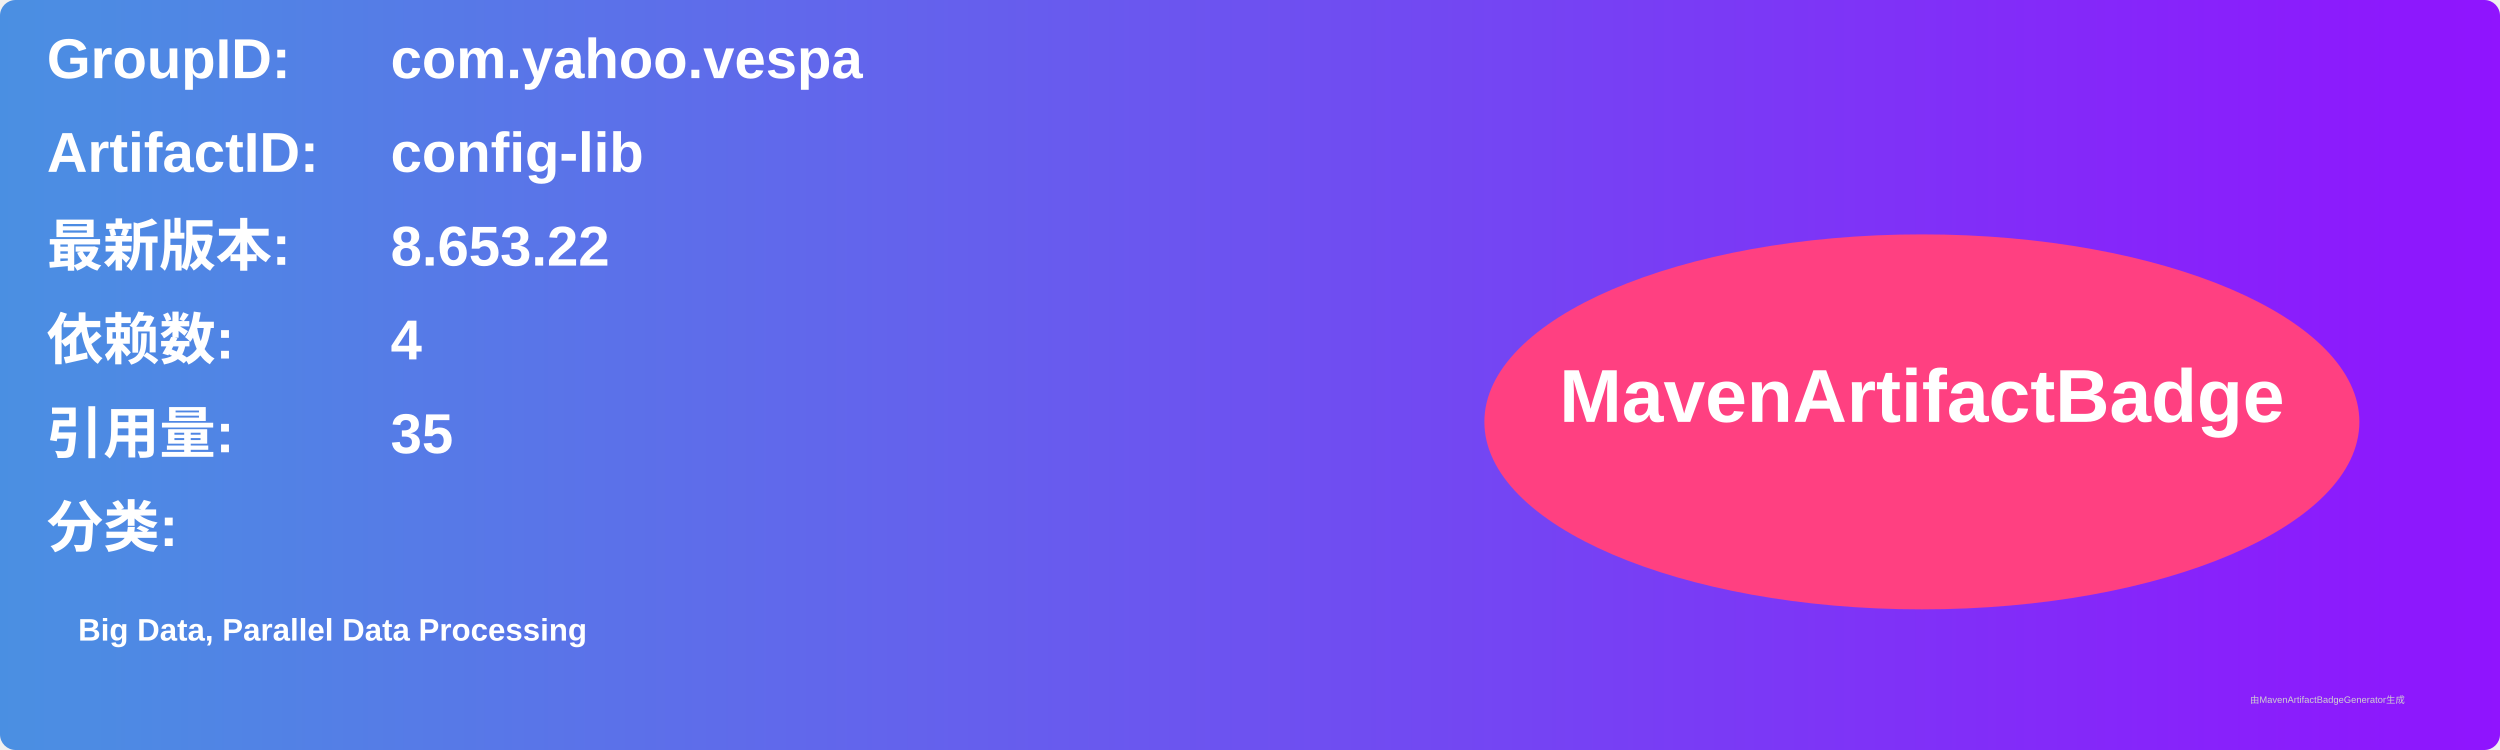
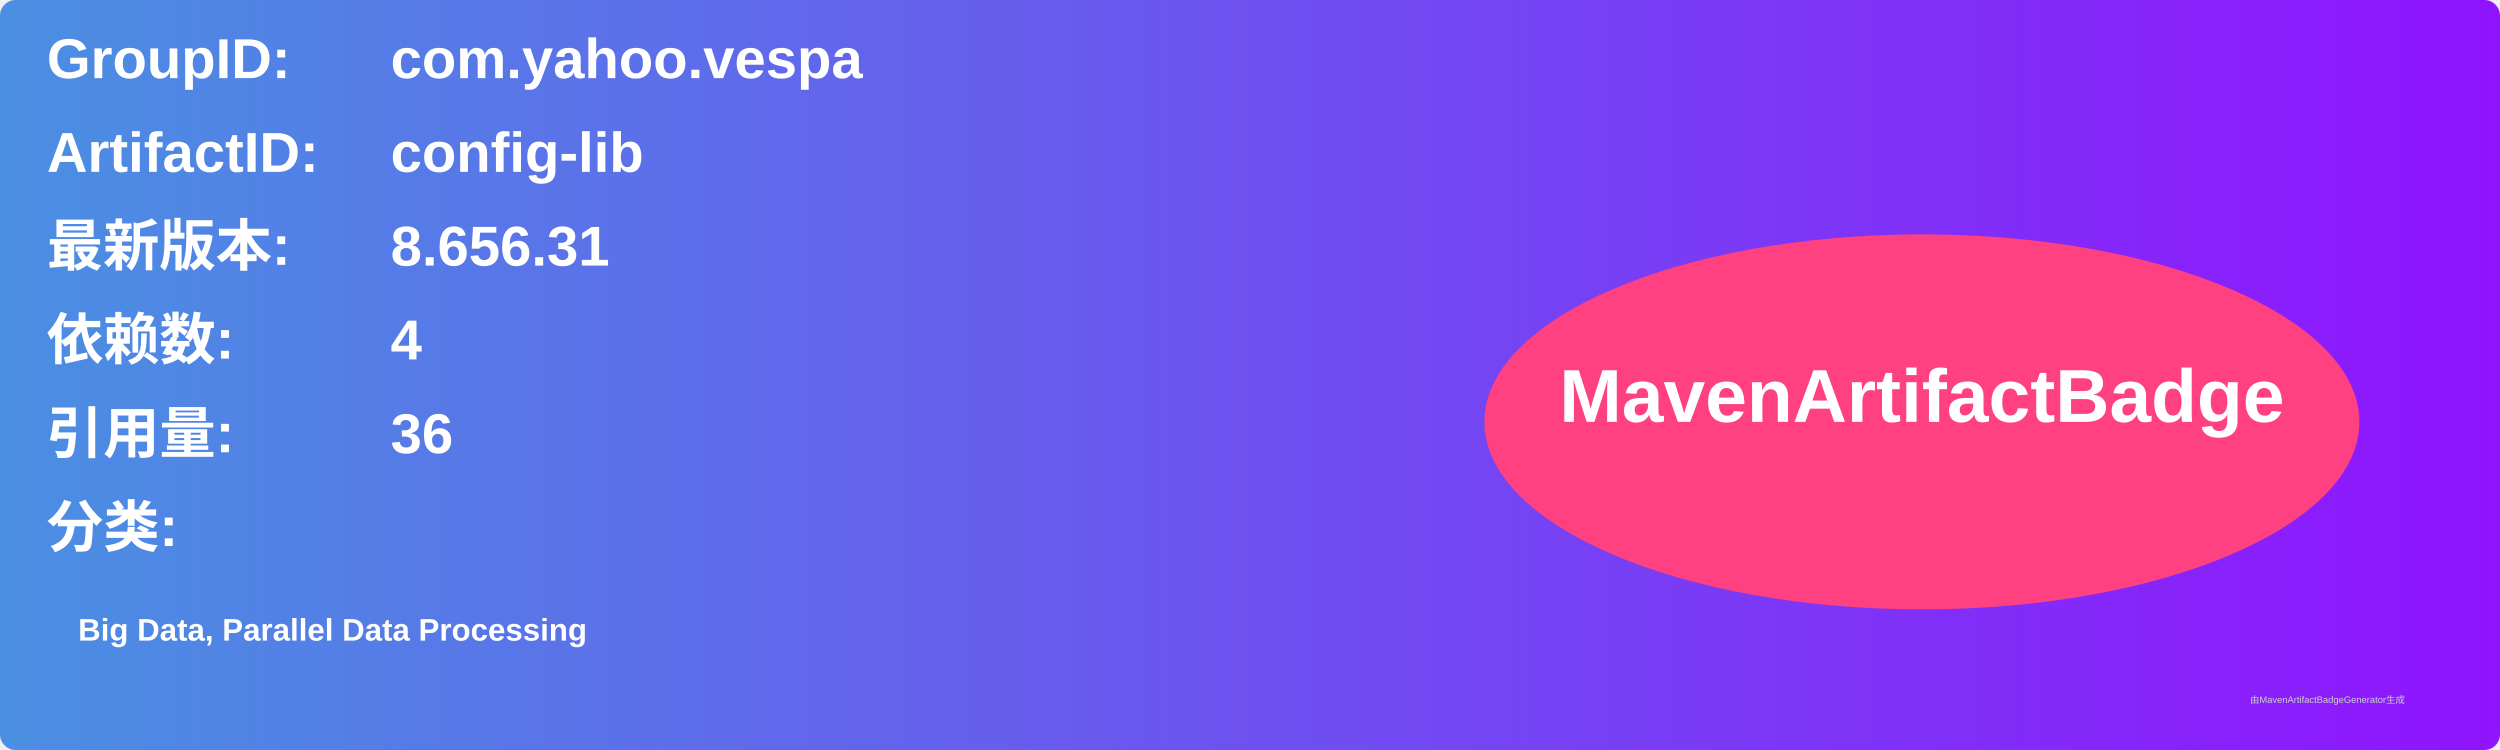
<svg xmlns="http://www.w3.org/2000/svg" width="800" height="240" viewBox="0 0 800 240">
  <linearGradient id="grad" x1="0%" y1="0%" x2="100%" y2="0%">
    <stop offset="0%" stop-color="#4a90e2" />
    <stop offset="100%" stop-color="#9013fe" />
  </linearGradient>
  <rect width="100%" height="100%" rx="5" ry="5" fill="url(#grad)" />
  <g transform="translate(15, 15)">
    <text x="0" y="10" font-family="Arial" font-size="18" fill="white" font-weight="bold" width="260">GroupID:</text>
    <text x="110" y="10" font-family="Arial" font-size="18" fill="white" font-weight="bold" width="460">com.yahoo.vespa</text>
    <text x="0" y="40" font-family="Arial" font-size="18" fill="white" font-weight="bold" width="260">ArtifactID:</text>
    <text x="110" y="40" font-family="Arial" font-size="18" fill="white" font-weight="bold" width="460">config-lib</text>
    <text x="0" y="70" font-family="Arial" font-size="18" fill="white" font-weight="bold">最新版本:</text>
    <text x="110" y="70" font-family="Arial" font-size="18" fill="white" font-weight="bold">
-       <tspan font-weight="bold">8.653.22</tspan>
+       <tspan font-weight="bold">8.656.31</tspan>
    </text>
    <text x="0" y="100" font-family="Arial" font-size="18" fill="white" font-weight="bold">依赖数: </text>
    <text x="110" y="100" font-family="Arial" font-size="18" fill="white">
      <tspan font-weight="bold">4</tspan>
    </text>
    <text x="0" y="130" font-family="Arial" font-size="18" fill="white" font-weight="bold">引用量: </text>
    <text x="110" y="130" font-family="Arial" font-size="18" fill="white">
-       <tspan font-weight="bold">35</tspan>
+       <tspan font-weight="bold">36</tspan>
    </text>
    <text x="0" y="160" font-family="Arial" font-size="18" fill="white" font-weight="bold">分类:</text>
    <text x="10" y="190" font-family="Arial" font-size="10" fill="white">
      <tspan font-weight="bold">Big Data, Parallel Data Processing</tspan>
    </text>
    <ellipse cx="600" cy="120" rx="140" ry="60" fill="#ff4081" />
    <text x="600" y="120" text-anchor="middle" font-family="Arial" font-size="24" fill="white" font-weight="bold">MavenArtifactBadge</text>
  </g>
  <text x="720" y="225" font-family="Arial" font-size="3" fill="#d0d0d0">由MavenArtifactBadgeGenerator生成</text>
</svg>
